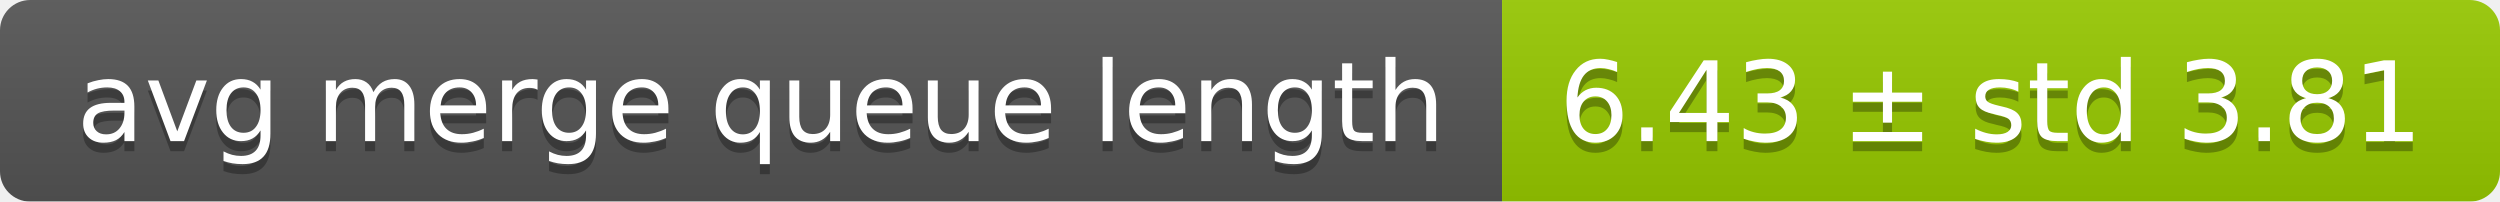
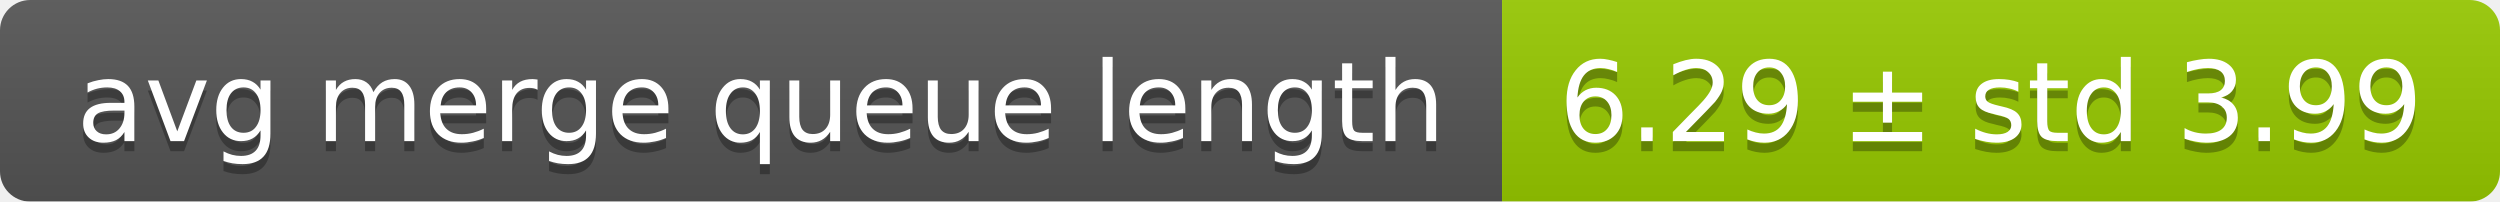
<svg xmlns="http://www.w3.org/2000/svg" width="248" height="20">
  <linearGradient id="smooth" x2="0" y2="100%">
    <stop offset="0" stop-color="#bbb" stop-opacity=".1" />
    <stop offset="1" stop-opacity=".1" />
  </linearGradient>
  <mask id="round">
    <rect width="248" height="20" rx="3" fill="#fff" />
  </mask>
  <g mask="url(#round)">
    <rect width="149" height="20" fill="#555" />
    <rect x="149" width="99" height="20" fill="#97ca00" />
    <rect width="248" height="20" fill="url(#smooth)" />
  </g>
  <g fill="#fff" text-anchor="middle" font-family="DejaVu Sans,Verdana,Geneva,sans-serif" font-size="11">
    <text x="75.5" y="15" fill="#010101" fill-opacity=".3">avg merge queue length</text>
    <text x="75.5" y="14">avg merge queue length</text>
-     <text x="197.5" y="15" fill="#010101" fill-opacity=".3">6.43 ± std 3.81</text>
-     <text x="197.5" y="14">6.43 ± std 3.81</text>
+     <text x="197.5" y="15" fill="#010101" fill-opacity=".3">6.29 ± std 3.99</text>
+     <text x="197.5" y="14">6.29 ± std 3.99</text>
  </g>
</svg>
